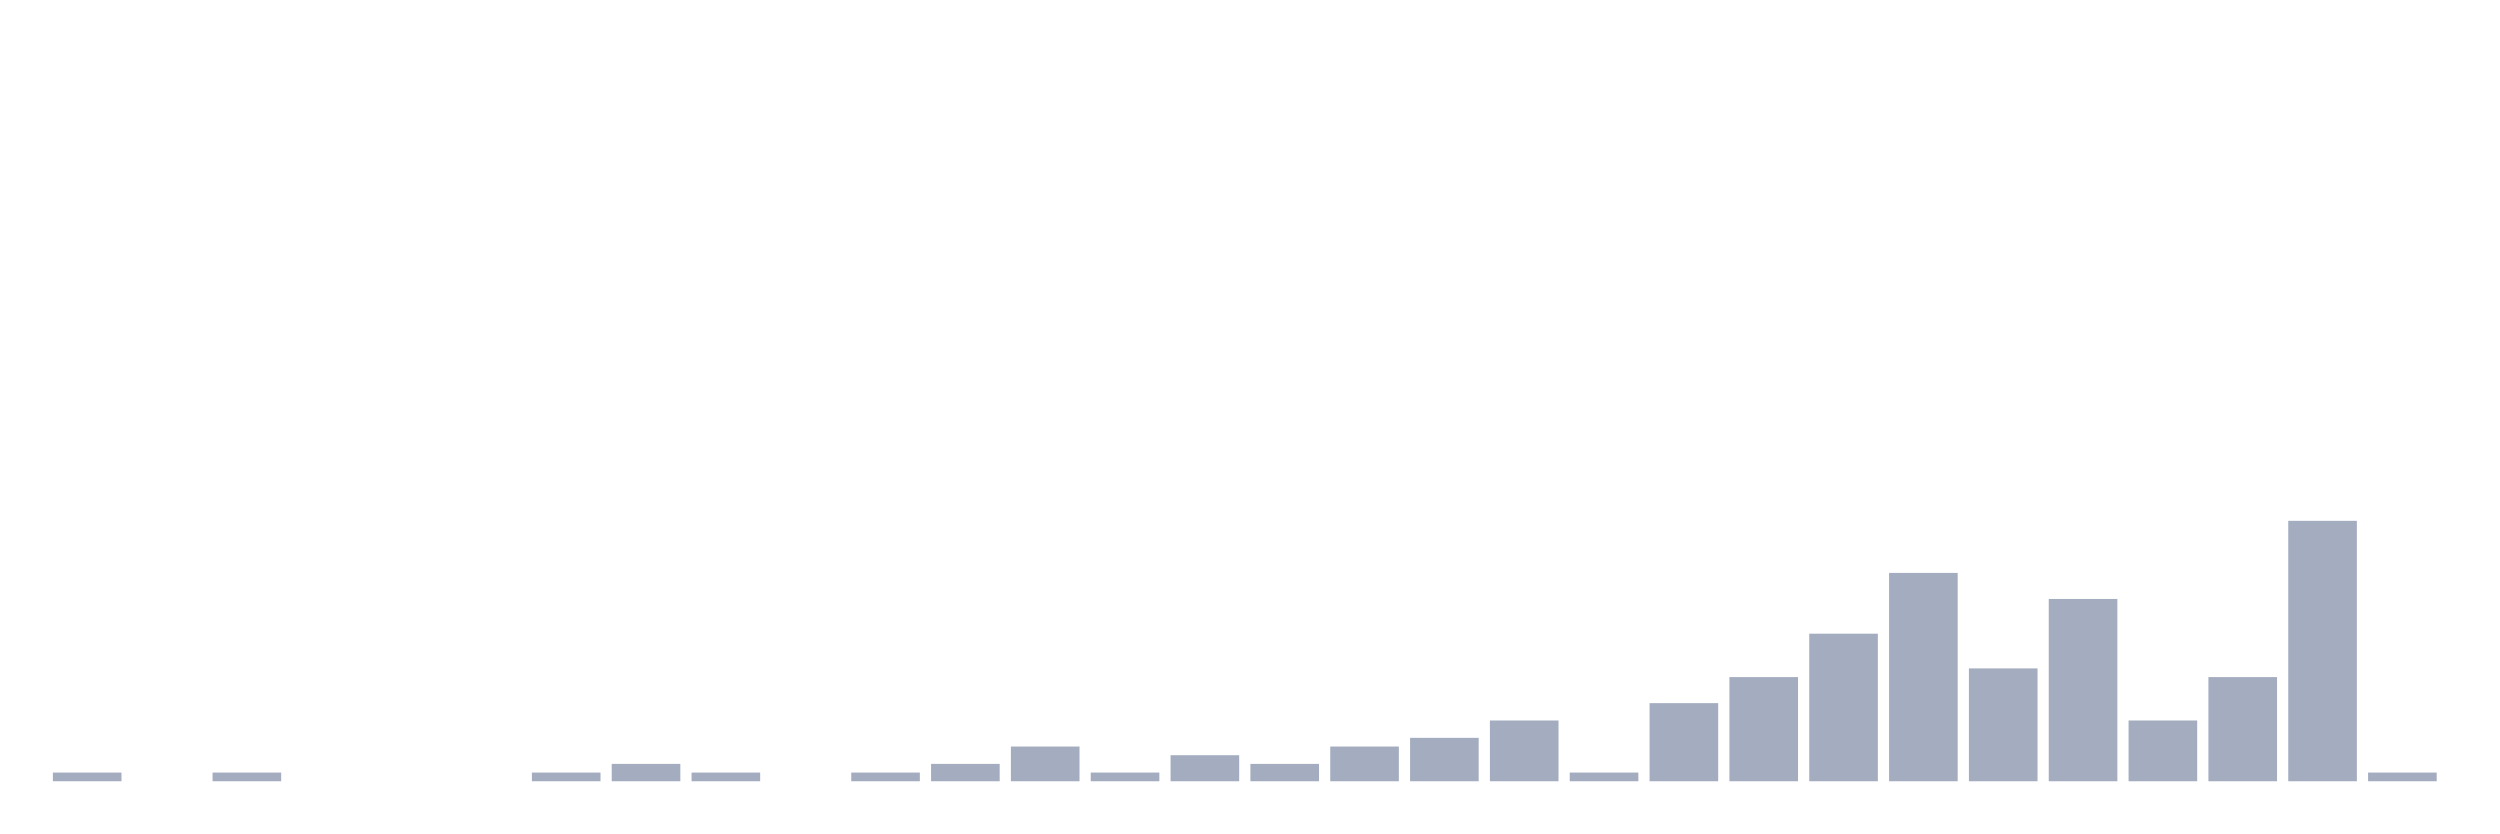
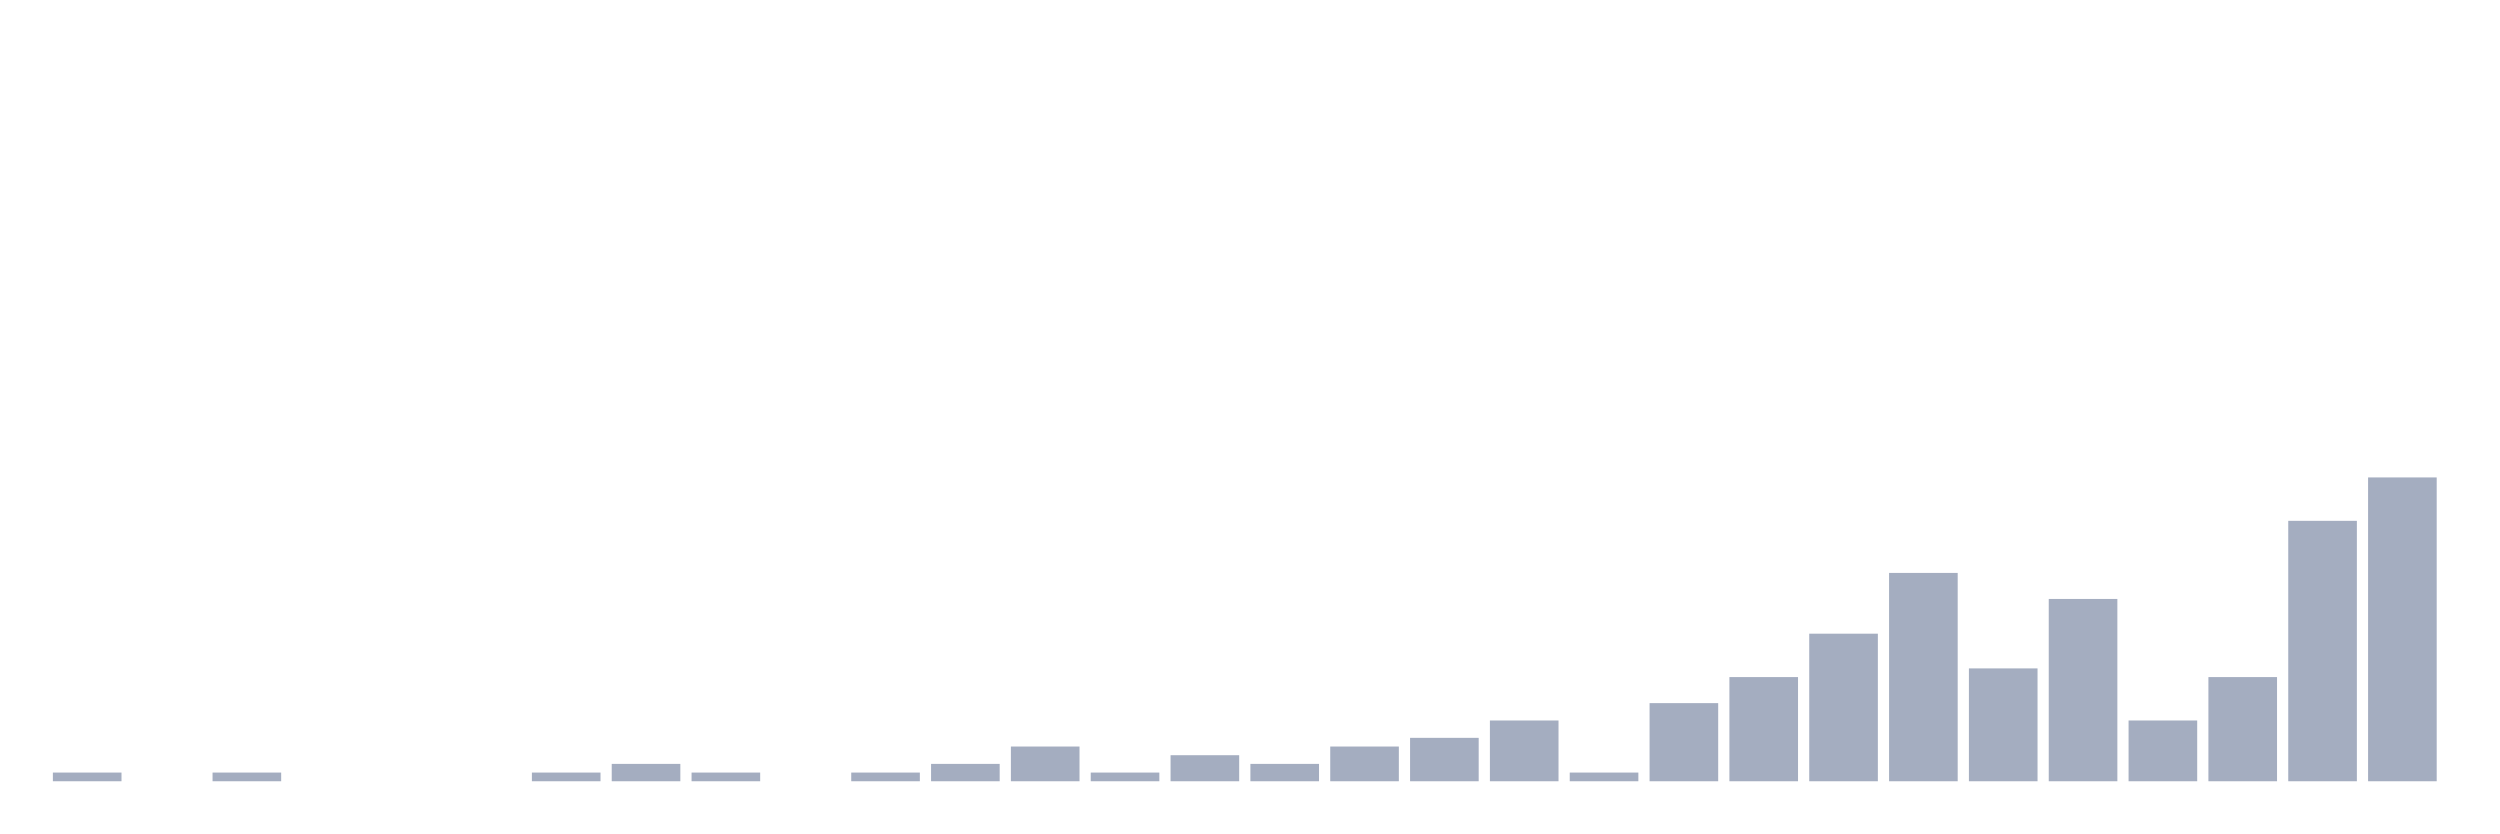
<svg xmlns="http://www.w3.org/2000/svg" viewBox="0 0 480 160">
  <g transform="translate(10,10)">
    <rect class="bar" x="0.153" width="13.175" y="138.333" height="1.667" fill="rgb(164,173,192)" />
    <rect class="bar" x="15.482" width="13.175" y="140" height="0" fill="rgb(164,173,192)" />
    <rect class="bar" x="30.81" width="13.175" y="138.333" height="1.667" fill="rgb(164,173,192)" />
    <rect class="bar" x="46.138" width="13.175" y="140" height="0" fill="rgb(164,173,192)" />
    <rect class="bar" x="61.466" width="13.175" y="140" height="0" fill="rgb(164,173,192)" />
    <rect class="bar" x="76.794" width="13.175" y="140" height="0" fill="rgb(164,173,192)" />
    <rect class="bar" x="92.123" width="13.175" y="138.333" height="1.667" fill="rgb(164,173,192)" />
    <rect class="bar" x="107.451" width="13.175" y="136.667" height="3.333" fill="rgb(164,173,192)" />
    <rect class="bar" x="122.779" width="13.175" y="138.333" height="1.667" fill="rgb(164,173,192)" />
    <rect class="bar" x="138.107" width="13.175" y="140" height="0" fill="rgb(164,173,192)" />
    <rect class="bar" x="153.436" width="13.175" y="138.333" height="1.667" fill="rgb(164,173,192)" />
    <rect class="bar" x="168.764" width="13.175" y="136.667" height="3.333" fill="rgb(164,173,192)" />
    <rect class="bar" x="184.092" width="13.175" y="133.333" height="6.667" fill="rgb(164,173,192)" />
    <rect class="bar" x="199.42" width="13.175" y="138.333" height="1.667" fill="rgb(164,173,192)" />
    <rect class="bar" x="214.748" width="13.175" y="135" height="5" fill="rgb(164,173,192)" />
    <rect class="bar" x="230.077" width="13.175" y="136.667" height="3.333" fill="rgb(164,173,192)" />
    <rect class="bar" x="245.405" width="13.175" y="133.333" height="6.667" fill="rgb(164,173,192)" />
    <rect class="bar" x="260.733" width="13.175" y="131.667" height="8.333" fill="rgb(164,173,192)" />
    <rect class="bar" x="276.061" width="13.175" y="128.333" height="11.667" fill="rgb(164,173,192)" />
    <rect class="bar" x="291.39" width="13.175" y="138.333" height="1.667" fill="rgb(164,173,192)" />
    <rect class="bar" x="306.718" width="13.175" y="125" height="15" fill="rgb(164,173,192)" />
    <rect class="bar" x="322.046" width="13.175" y="120" height="20" fill="rgb(164,173,192)" />
    <rect class="bar" x="337.374" width="13.175" y="111.667" height="28.333" fill="rgb(164,173,192)" />
    <rect class="bar" x="352.702" width="13.175" y="100" height="40" fill="rgb(164,173,192)" />
    <rect class="bar" x="368.031" width="13.175" y="118.333" height="21.667" fill="rgb(164,173,192)" />
    <rect class="bar" x="383.359" width="13.175" y="105" height="35" fill="rgb(164,173,192)" />
    <rect class="bar" x="398.687" width="13.175" y="128.333" height="11.667" fill="rgb(164,173,192)" />
    <rect class="bar" x="414.015" width="13.175" y="120" height="20" fill="rgb(164,173,192)" />
    <rect class="bar" x="429.344" width="13.175" y="90" height="50" fill="rgb(164,173,192)" />
-     <rect class="bar" x="444.672" width="13.175" y="138.333" height="1.667" fill="rgb(164,173,192)" />
+     <rect class="bar" x="444.672" width="13.175" y="81.667" height="58.333" fill="rgb(164,173,192)" />
  </g>
</svg>
